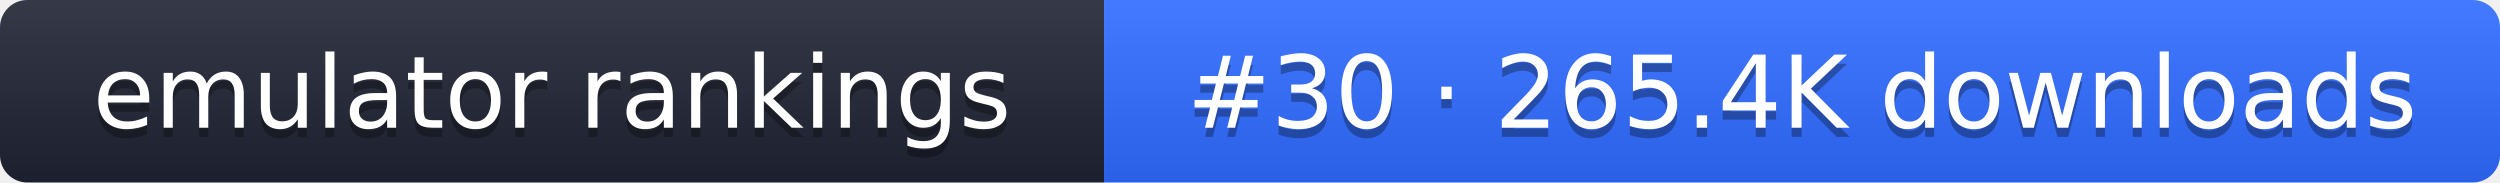
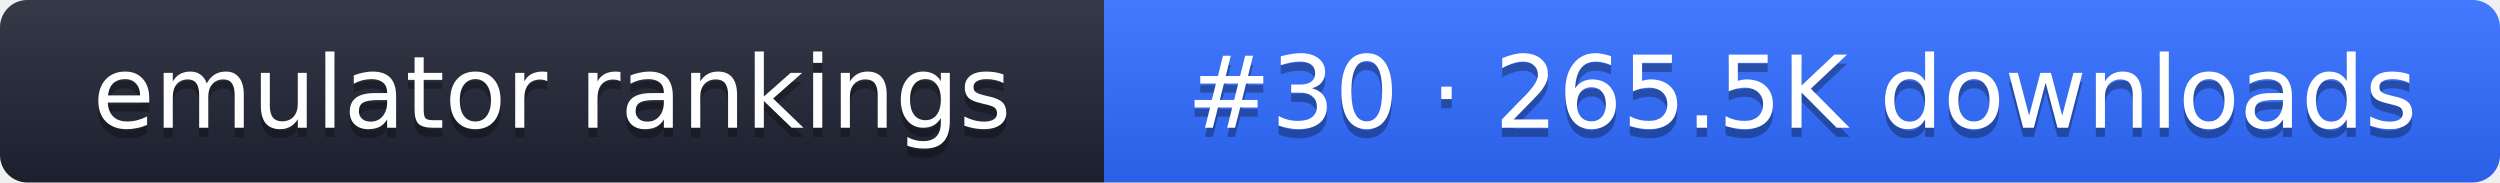
- <svg xmlns="http://www.w3.org/2000/svg" width="274" height="20" role="img" aria-label="emulator rankings: #30 · 265.4K downloads">
+ <svg xmlns="http://www.w3.org/2000/svg" width="274" height="20" role="img" aria-label="emulator rankings: #30 · 265.5K downloads">
  <linearGradient id="g" x2="0" y2="100%">
    <stop offset="0" stop-color="#fff" stop-opacity=".1" />
    <stop offset="1" stop-opacity=".1" />
  </linearGradient>
  <clipPath id="r">
    <rect width="274" height="20" rx="3" fill="#fff" />
  </clipPath>
  <g clip-path="url(#r)">
    <rect width="121" height="20" fill="#1f2433" />
    <rect x="121" width="153" height="20" fill="#2f6bff" />
    <rect width="274" height="20" fill="url(#g)" />
  </g>
  <g fill="#fff" text-anchor="middle" font-family="Verdana,DejaVu Sans,sans-serif" font-size="11">
    <text x="60.5" y="15" fill="#010101" fill-opacity=".3">emulator rankings</text>
    <text x="60.5" y="14">emulator rankings</text>
-     <text x="197.5" y="15" fill="#010101" fill-opacity=".3">#30 · 265.4K downloads</text>
-     <text x="197.5" y="14">#30 · 265.4K downloads</text>
+     <text x="197.5" y="15" fill="#010101" fill-opacity=".3">#30 · 265.5K downloads</text>
+     <text x="197.5" y="14">#30 · 265.5K downloads</text>
  </g>
</svg>
